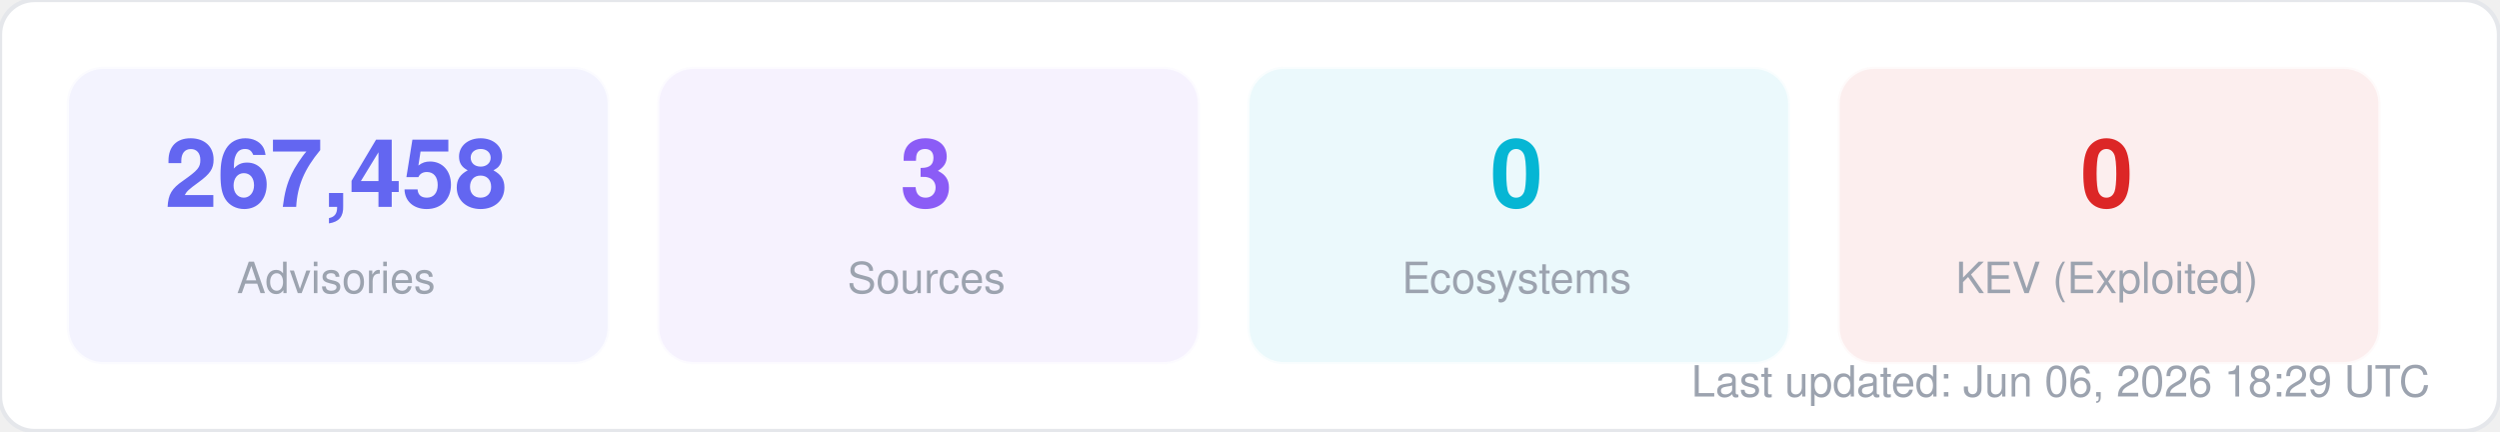
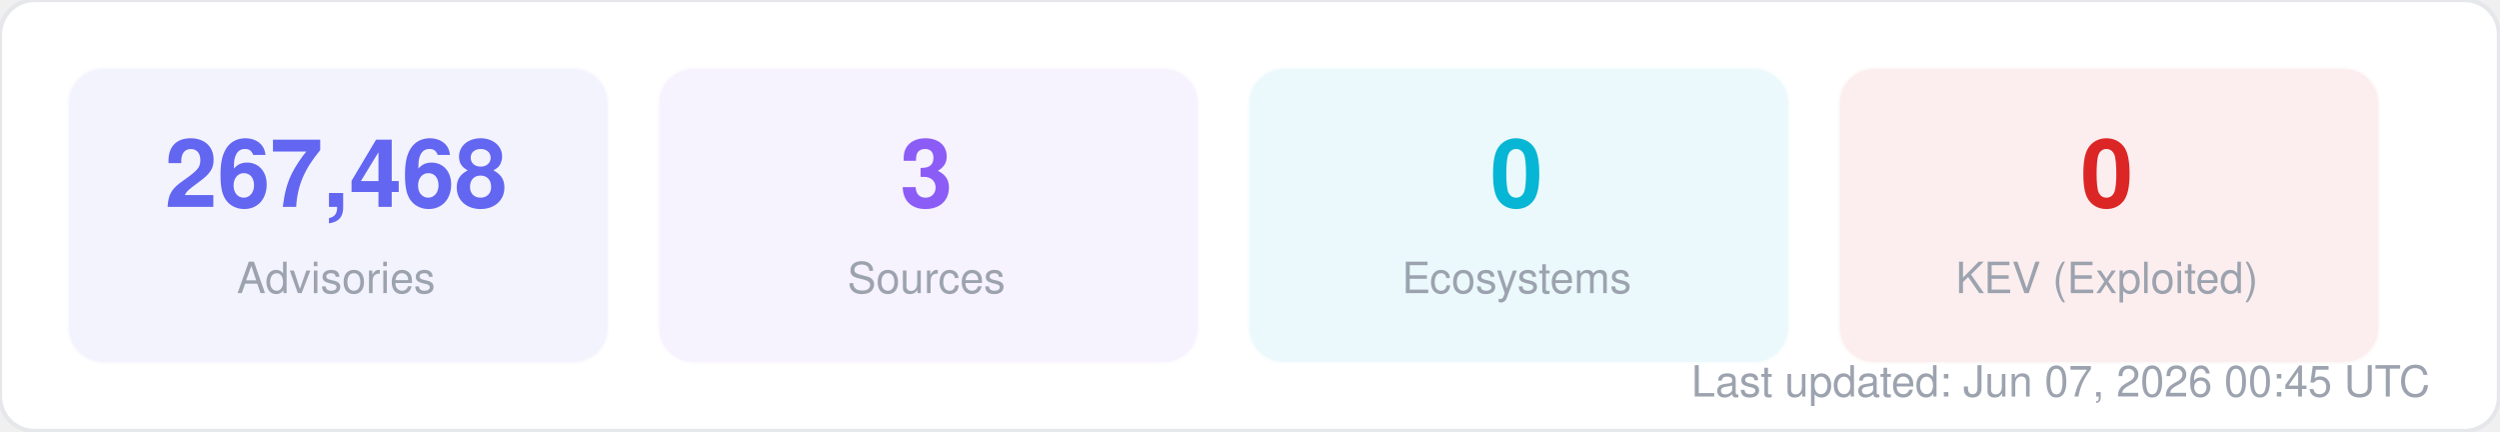
<svg xmlns="http://www.w3.org/2000/svg" width="580" height="100" viewBox="0 0 580 100" fill="none">
  <style>
  text { font-family: -apple-system, BlinkMacSystemFont, "Segoe UI", Helvetica, Arial, sans-serif; }
  .title { font-size: 14px; font-weight: 700; fill: #1f2937; }
  .label { font-size: 11px; fill: #6b7280; }
  .value { font-size: 11px; font-weight: 600; fill: #374151; }
  .big-number { font-size: 28px; font-weight: 800; fill: #111827; }
  .sub { font-size: 10px; fill: #9ca3af; }
</style>
  <rect width="580" height="100" rx="8" fill="#ffffff" stroke="#e5e7eb" stroke-width="1" />
  <rect x="16" y="16" width="125" height="68" rx="8" fill="#6366f1" opacity="0.08" stroke="#6366f1" stroke-width="1" stroke-opacity="0.3" />
-   <text x="78" y="48" text-anchor="middle" class="big-number" style="font-size:22px; fill:#6366f1">267,458</text>
+   <text x="78" y="48" text-anchor="middle" class="big-number" style="font-size:22px; fill:#6366f1">267,468</text>
  <text x="78" y="68" text-anchor="middle" class="sub">Advisories</text>
  <rect x="153" y="16" width="125" height="68" rx="8" fill="#8b5cf6" opacity="0.08" stroke="#8b5cf6" stroke-width="1" stroke-opacity="0.3" />
  <text x="215" y="48" text-anchor="middle" class="big-number" style="font-size:22px; fill:#8b5cf6">3</text>
  <text x="215" y="68" text-anchor="middle" class="sub">Sources</text>
  <rect x="290" y="16" width="125" height="68" rx="8" fill="#06b6d4" opacity="0.08" stroke="#06b6d4" stroke-width="1" stroke-opacity="0.3" />
  <text x="352" y="48" text-anchor="middle" class="big-number" style="font-size:22px; fill:#06b6d4">0</text>
  <text x="352" y="68" text-anchor="middle" class="sub">Ecosystems</text>
  <rect x="427" y="16" width="125" height="68" rx="8" fill="#dc2626" opacity="0.08" stroke="#dc2626" stroke-width="1" stroke-opacity="0.3" />
  <text x="489" y="48" text-anchor="middle" class="big-number" style="font-size:22px; fill:#dc2626">0</text>
  <text x="489" y="68" text-anchor="middle" class="sub">KEV (Exploited)</text>
-   <text x="564" y="92" text-anchor="end" class="sub">Last updated: Jun 06, 2026 18:29 UTC</text>
+   <text x="564" y="92" text-anchor="end" class="sub">Last updated: Jun 07, 2026 00:45 UTC</text>
</svg>
